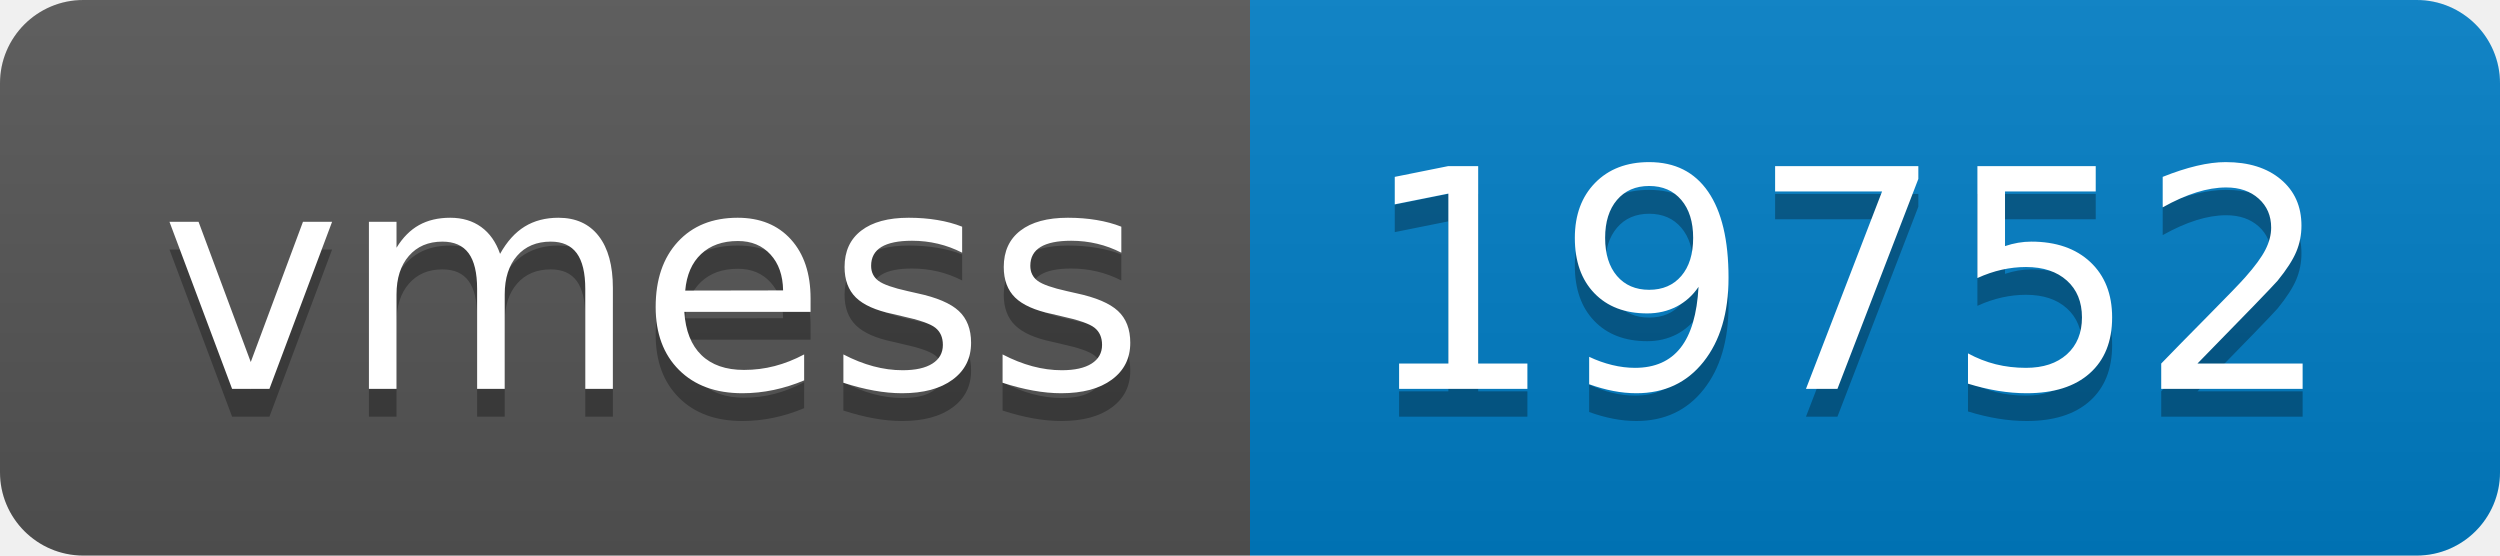
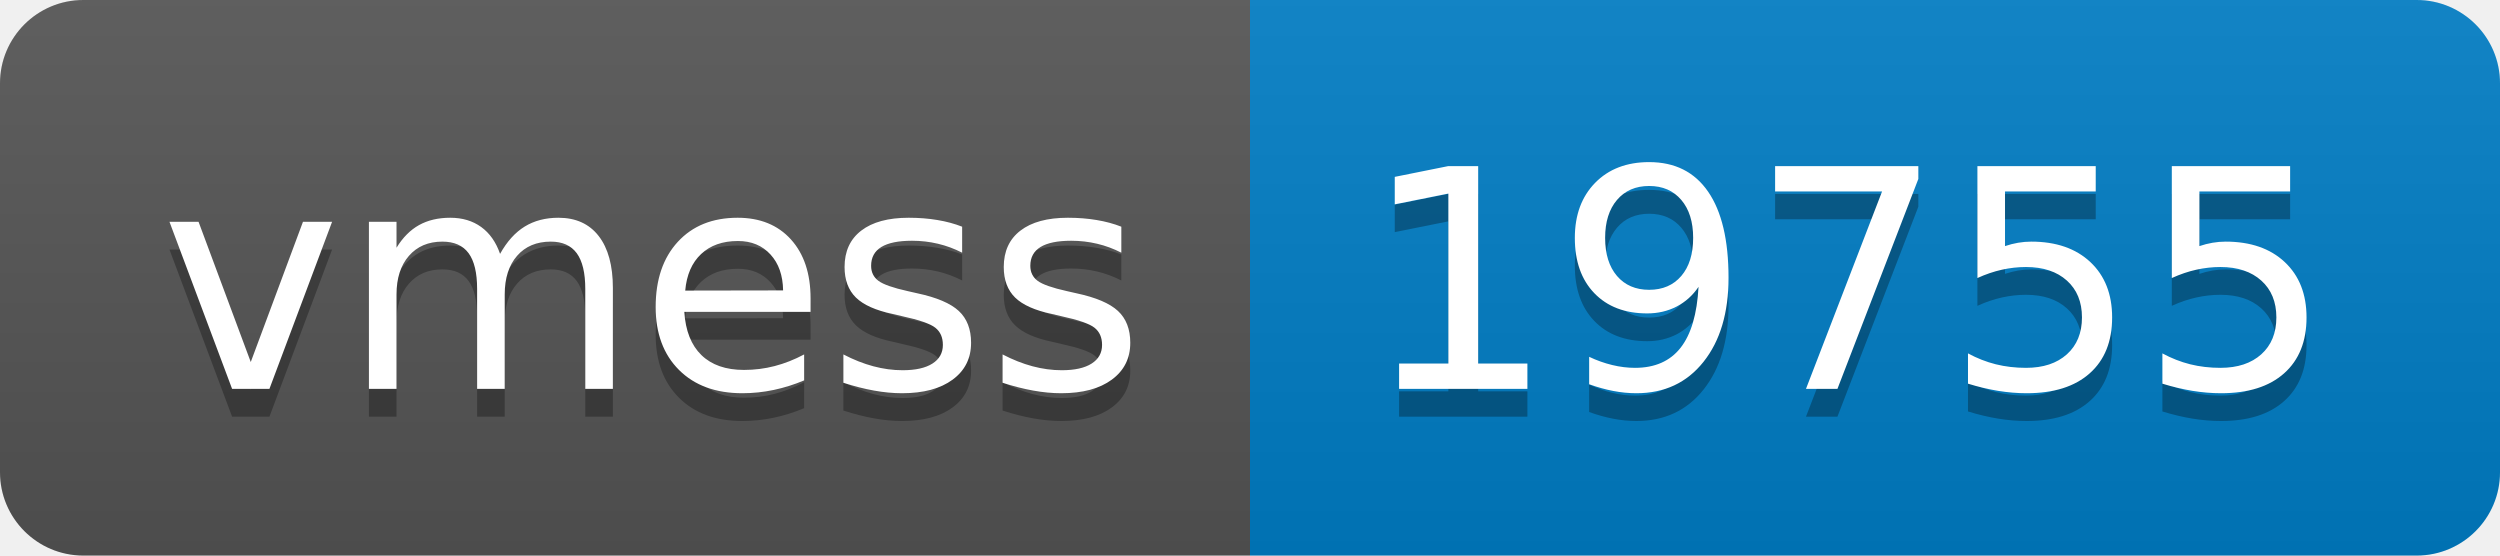
- <svg xmlns="http://www.w3.org/2000/svg" width="90" height="20" role="img" aria-label="vmess: 19752">
+ <svg xmlns="http://www.w3.org/2000/svg" width="90" height="20" role="img" aria-label="vmess: 19755">
  <linearGradient id="s" x2="0" y2="100%">
    <stop offset="0" stop-color="#bbb" stop-opacity=".1" />
    <stop offset="1" stop-opacity=".1" />
  </linearGradient>
  <clipPath id="r">
    <rect width="90" height="20" rx="3" fill="#fff" />
  </clipPath>
  <g clip-path="url(#r)">
    <rect width="45" height="20" fill="#555" />
    <rect x="45" width="45" height="20" fill="#007ec6" />
    <rect width="90" height="20" fill="url(#s)" />
  </g>
  <g fill="#fff" text-anchor="middle" font-family="Verdana,Geneva,DejaVu Sans,sans-serif" text-rendering="geometricPrecision" font-size="110">
    <text aria-hidden="true" x="235" y="150" fill="#010101" fill-opacity=".3" transform="scale(.1)" textLength="350">vmess</text>
    <text x="235" y="140" transform="scale(.1)" fill="#fff" textLength="350">vmess</text>
-     <text aria-hidden="true" x="665" y="150" fill="#010101" fill-opacity=".3" transform="scale(.1)" textLength="350">19752</text>
-     <text x="665" y="140" transform="scale(.1)" fill="#fff" textLength="350">19752</text>
+     <text aria-hidden="true" x="665" y="150" fill="#010101" fill-opacity=".3" transform="scale(.1)" textLength="350">19755</text>
+     <text x="665" y="140" transform="scale(.1)" fill="#fff" textLength="350">19755</text>
  </g>
</svg>
